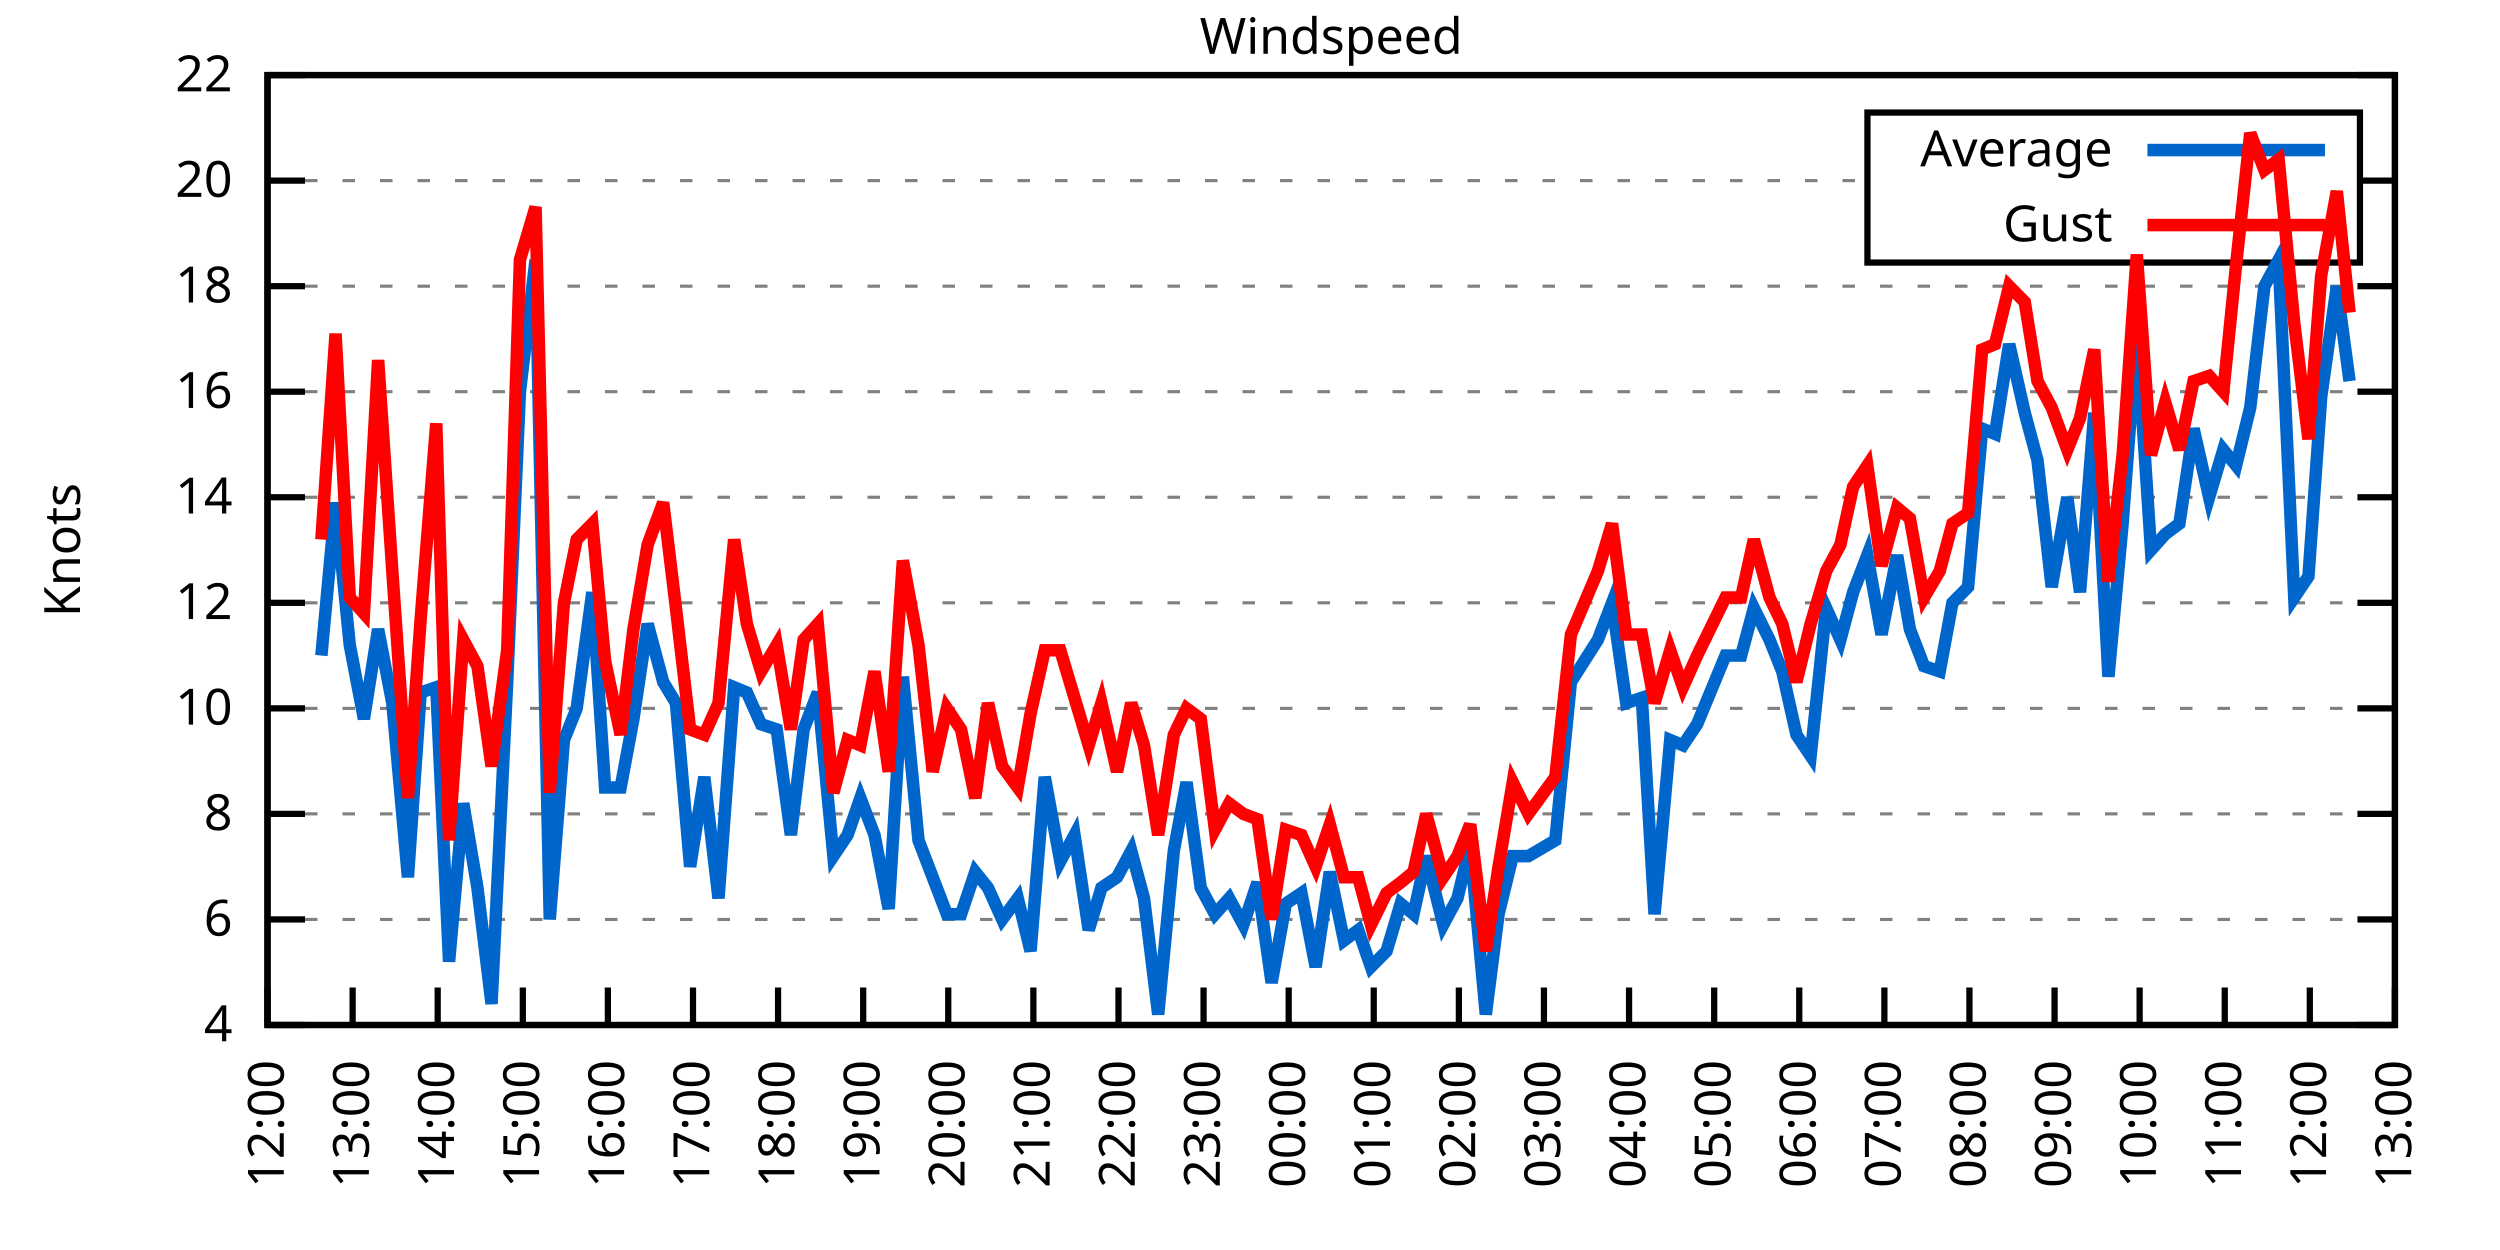
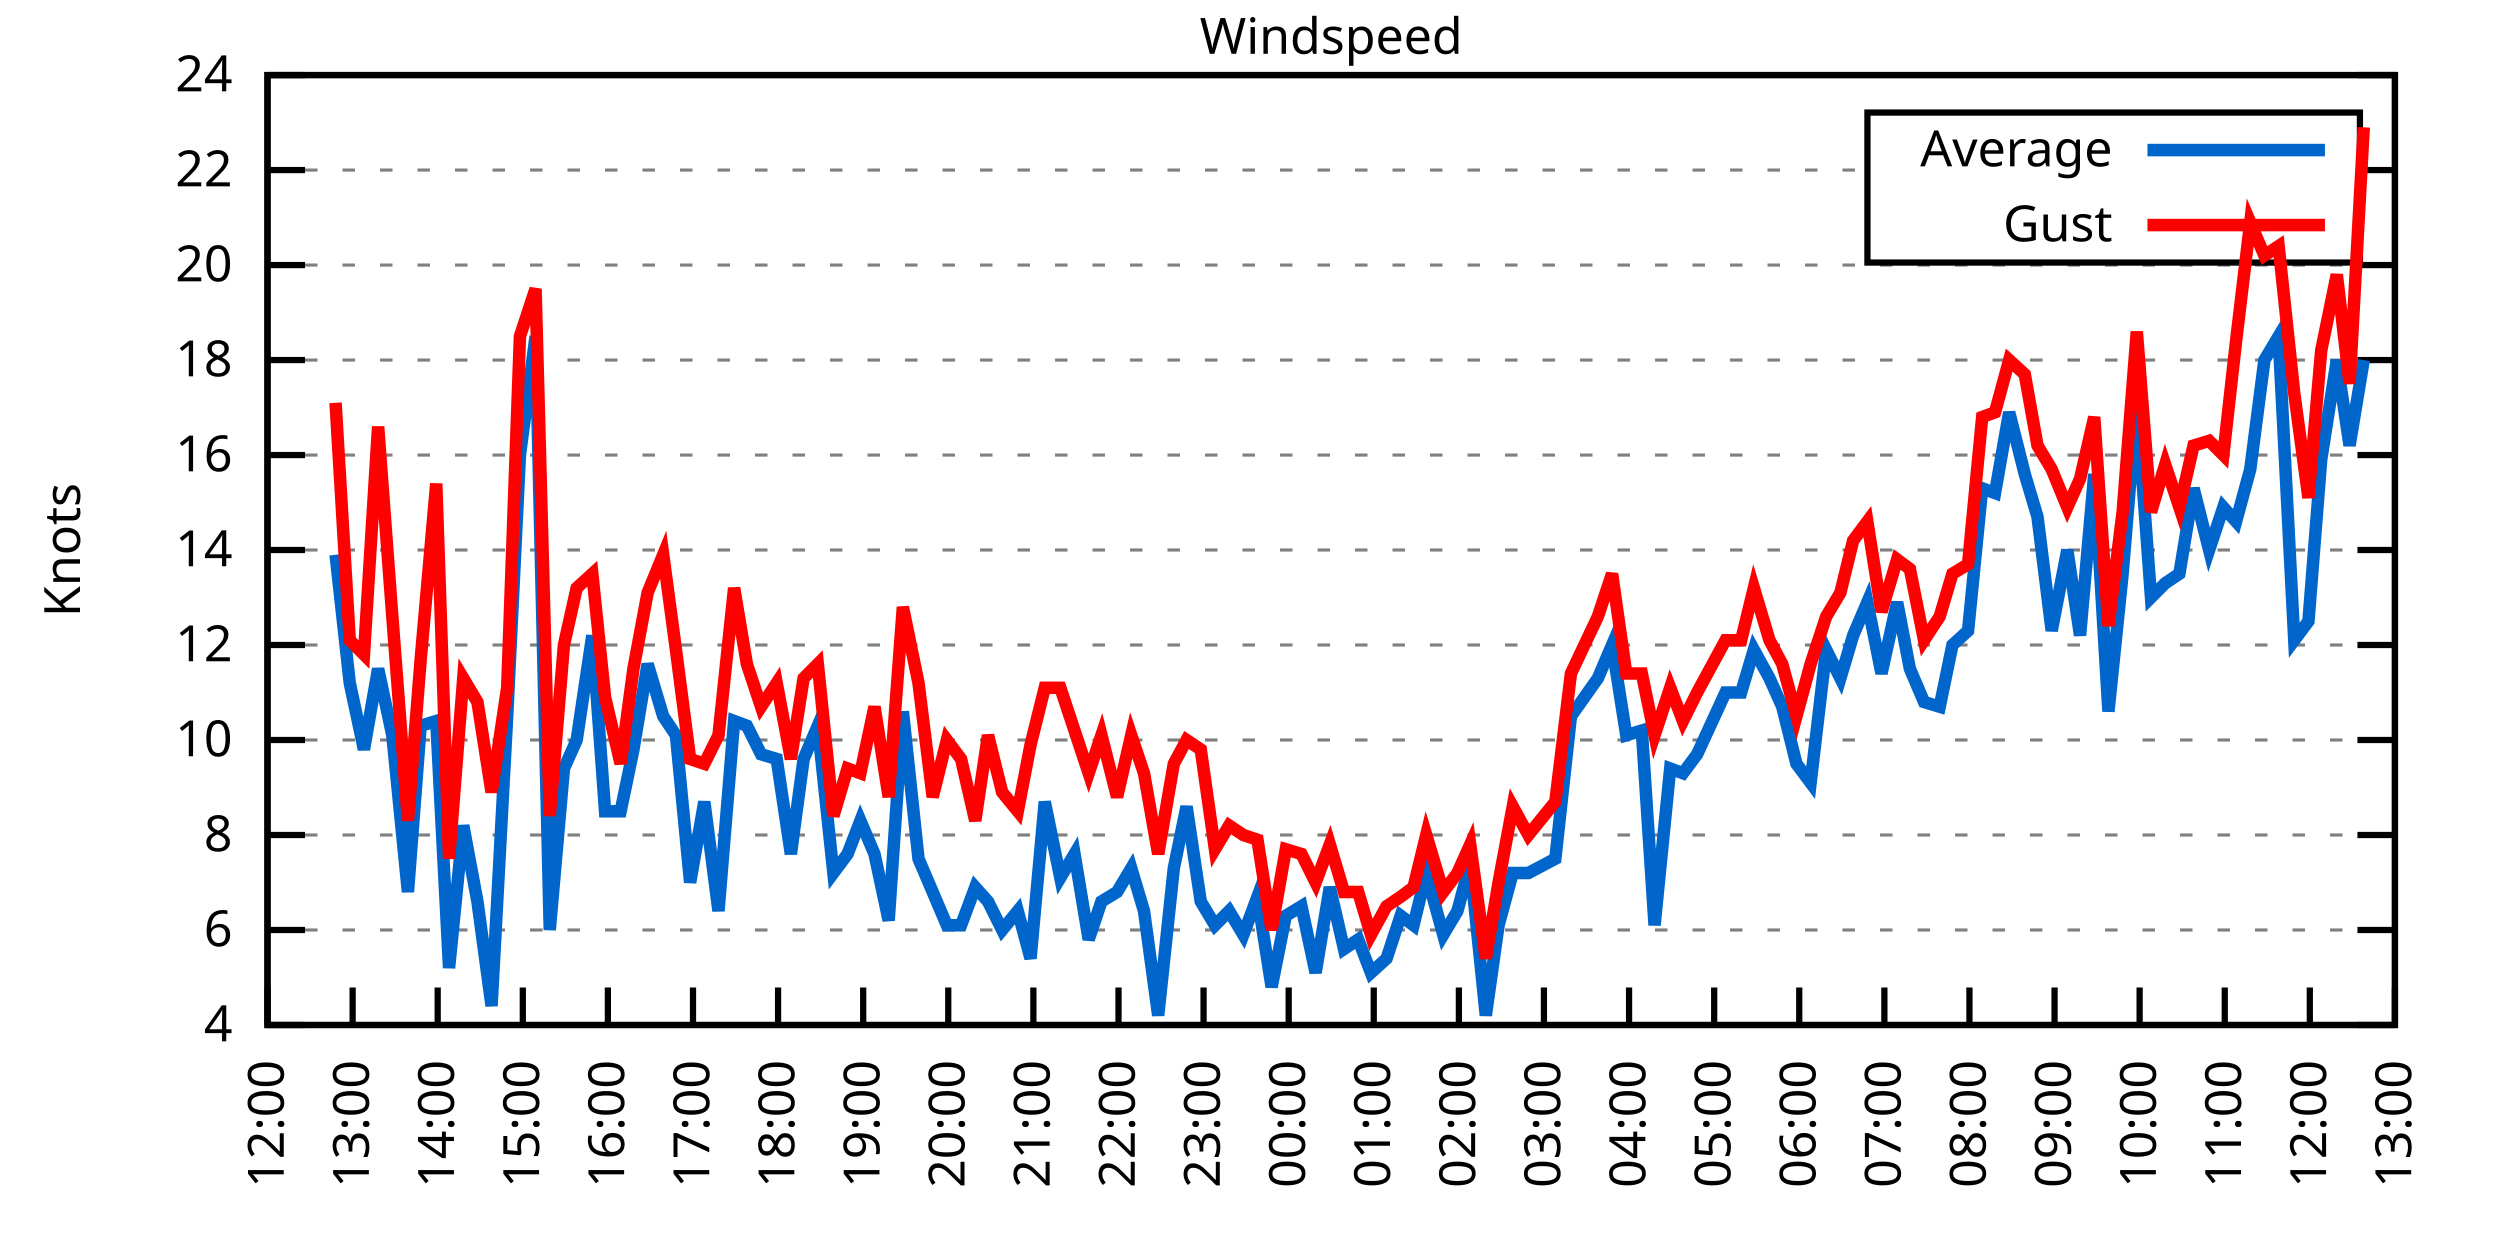
<svg xmlns="http://www.w3.org/2000/svg" xmlns:xlink="http://www.w3.org/1999/xlink" width="400" height="200" viewBox="0 0 400 200">
  <g id="gnuplot_canvas">
    <rect x="0" y="0" width="400" height="200" fill="none" />
    <defs>
      <circle id="gpDot" r="0.5" stroke-width="0.5" stroke="currentColor" />
      <path id="gpPt0" stroke-width="0.333" stroke="currentColor" d="M-1,0 h2 M0,-1 v2" />
      <path id="gpPt1" stroke-width="0.333" stroke="currentColor" d="M-1,-1 L1,1 M1,-1 L-1,1" />
      <path id="gpPt2" stroke-width="0.333" stroke="currentColor" d="M-1,0 L1,0 M0,-1 L0,1 M-1,-1 L1,1 M-1,1 L1,-1" />
      <rect id="gpPt3" stroke-width="0.333" stroke="currentColor" x="-1" y="-1" width="2" height="2" />
      <rect id="gpPt4" stroke-width="0.333" stroke="currentColor" fill="currentColor" x="-1" y="-1" width="2" height="2" />
      <circle id="gpPt5" stroke-width="0.333" stroke="currentColor" cx="0" cy="0" r="1" />
      <use xlink:href="#gpPt5" id="gpPt6" fill="currentColor" stroke="none" />
      <path id="gpPt7" stroke-width="0.333" stroke="currentColor" d="M0,-1.33 L-1.33,0.67 L1.33,0.67 z" />
      <use xlink:href="#gpPt7" id="gpPt8" fill="currentColor" stroke="none" />
      <use xlink:href="#gpPt7" id="gpPt9" stroke="currentColor" transform="rotate(180)" />
      <use xlink:href="#gpPt9" id="gpPt10" fill="currentColor" stroke="none" />
      <use xlink:href="#gpPt3" id="gpPt11" stroke="currentColor" transform="rotate(45)" />
      <use xlink:href="#gpPt11" id="gpPt12" fill="currentColor" stroke="none" />
      <path id="gpPt13" stroke-width="0.333" stroke="currentColor" d="M0,1.330 L1.265,0.411 L0.782,-1.067 L-0.782,-1.076 L-1.265,0.411 z" />
      <use xlink:href="#gpPt13" id="gpPt14" fill="currentColor" stroke="none" />
      <filter id="textbox" filterUnits="objectBoundingBox" x="0" y="0" height="1" width="1">
        <feFlood flood-color="white" flood-opacity="1" result="bgnd" />
        <feComposite in="SourceGraphic" in2="bgnd" operator="atop" />
      </filter>
      <filter id="greybox" filterUnits="objectBoundingBox" x="0" y="0" height="1" width="1">
        <feFlood flood-color="lightgrey" flood-opacity="1" result="grey" />
        <feComposite in="SourceGraphic" in2="grey" operator="atop" />
      </filter>
    </defs>
    <g fill="none" color="white" stroke="currentColor" stroke-width="1.00" stroke-linecap="butt" stroke-linejoin="miter">
</g>
    <g fill="none" color="black" stroke="currentColor" stroke-width="1.00" stroke-linecap="butt" stroke-linejoin="miter">
      <g stroke="none" shape-rendering="crispEdges">
        <polygon fill="rgb(255, 255, 255)" points="42.80,164.00 383.18,164.00 383.18,12.02 42.80,12.02 " />
      </g>
    </g>
    <g fill="none" color="black" stroke="currentColor" stroke-width="1.00" stroke-linecap="butt" stroke-linejoin="miter">
</g>
    <g fill="none" color="black" stroke="black" stroke-width="0.50" stroke-linecap="butt" stroke-linejoin="miter">
</g>
    <g fill="none" color="gray" stroke="currentColor" stroke-width="0.50" stroke-linecap="butt" stroke-linejoin="miter">
      <path stroke="gray" stroke-dasharray="2,4" class="gridline" d="M42.80,164.00 L383.19,164.00  " />
    </g>
    <g fill="none" color="gray" stroke="gray" stroke-width="1.00" stroke-linecap="butt" stroke-linejoin="miter">
</g>
    <g fill="none" color="black" stroke="currentColor" stroke-width="1.00" stroke-linecap="butt" stroke-linejoin="miter">
      <path stroke="black" d="M42.80,164.00 L48.80,164.00 M383.19,164.00 L377.19,164.00  " />
      <g transform="translate(37.20,166.60)" stroke="none" fill="black" font-family="Sans" font-size="8.00" text-anchor="end">
        <text>
          <tspan font-family="Sans"> 4</tspan>
        </text>
      </g>
    </g>
    <g fill="none" color="black" stroke="currentColor" stroke-width="1.00" stroke-linecap="butt" stroke-linejoin="miter">
</g>
    <g fill="none" color="black" stroke="black" stroke-width="0.50" stroke-linecap="butt" stroke-linejoin="miter">
</g>
    <g fill="none" color="gray" stroke="currentColor" stroke-width="0.50" stroke-linecap="butt" stroke-linejoin="miter">
-       <path stroke="gray" stroke-dasharray="2,4" class="gridline" d="M42.80,147.11 L383.19,147.11  " />
-     </g>
-     <g fill="none" color="gray" stroke="gray" stroke-width="1.00" stroke-linecap="butt" stroke-linejoin="miter">
- </g>
-     <g fill="none" color="black" stroke="currentColor" stroke-width="1.00" stroke-linecap="butt" stroke-linejoin="miter">
-       <path stroke="black" d="M42.80,147.11 L48.80,147.11 M383.19,147.11 L377.19,147.11  " />
-       <g transform="translate(37.20,149.71)" stroke="none" fill="black" font-family="Sans" font-size="8.00" text-anchor="end">
+       <path stroke="gray" stroke-dasharray="2,4" class="gridline" d="M42.80,148.80 L383.19,148.80  " />
+     </g>
+     <g fill="none" color="gray" stroke="gray" stroke-width="1.00" stroke-linecap="butt" stroke-linejoin="miter">
+ </g>
+     <g fill="none" color="black" stroke="currentColor" stroke-width="1.00" stroke-linecap="butt" stroke-linejoin="miter">
+       <path stroke="black" d="M42.80,148.80 L48.80,148.80 M383.19,148.80 L377.19,148.80  " />
+       <g transform="translate(37.20,151.40)" stroke="none" fill="black" font-family="Sans" font-size="8.00" text-anchor="end">
        <text>
          <tspan font-family="Sans"> 6</tspan>
        </text>
      </g>
    </g>
    <g fill="none" color="black" stroke="currentColor" stroke-width="1.00" stroke-linecap="butt" stroke-linejoin="miter">
</g>
    <g fill="none" color="black" stroke="black" stroke-width="0.50" stroke-linecap="butt" stroke-linejoin="miter">
</g>
    <g fill="none" color="gray" stroke="currentColor" stroke-width="0.50" stroke-linecap="butt" stroke-linejoin="miter">
-       <path stroke="gray" stroke-dasharray="2,4" class="gridline" d="M42.80,130.22 L383.19,130.22  " />
-     </g>
-     <g fill="none" color="gray" stroke="gray" stroke-width="1.00" stroke-linecap="butt" stroke-linejoin="miter">
- </g>
-     <g fill="none" color="black" stroke="currentColor" stroke-width="1.00" stroke-linecap="butt" stroke-linejoin="miter">
-       <path stroke="black" d="M42.80,130.22 L48.80,130.22 M383.19,130.22 L377.19,130.22  " />
-       <g transform="translate(37.20,132.82)" stroke="none" fill="black" font-family="Sans" font-size="8.00" text-anchor="end">
+       <path stroke="gray" stroke-dasharray="2,4" class="gridline" d="M42.80,133.60 L383.19,133.60  " />
+     </g>
+     <g fill="none" color="gray" stroke="gray" stroke-width="1.00" stroke-linecap="butt" stroke-linejoin="miter">
+ </g>
+     <g fill="none" color="black" stroke="currentColor" stroke-width="1.00" stroke-linecap="butt" stroke-linejoin="miter">
+       <path stroke="black" d="M42.80,133.60 L48.80,133.60 M383.19,133.60 L377.19,133.60  " />
+       <g transform="translate(37.20,136.20)" stroke="none" fill="black" font-family="Sans" font-size="8.00" text-anchor="end">
        <text>
          <tspan font-family="Sans"> 8</tspan>
        </text>
      </g>
    </g>
    <g fill="none" color="black" stroke="currentColor" stroke-width="1.00" stroke-linecap="butt" stroke-linejoin="miter">
</g>
    <g fill="none" color="black" stroke="black" stroke-width="0.50" stroke-linecap="butt" stroke-linejoin="miter">
</g>
    <g fill="none" color="gray" stroke="currentColor" stroke-width="0.50" stroke-linecap="butt" stroke-linejoin="miter">
-       <path stroke="gray" stroke-dasharray="2,4" class="gridline" d="M42.80,113.34 L383.19,113.34  " />
-     </g>
-     <g fill="none" color="gray" stroke="gray" stroke-width="1.00" stroke-linecap="butt" stroke-linejoin="miter">
- </g>
-     <g fill="none" color="black" stroke="currentColor" stroke-width="1.00" stroke-linecap="butt" stroke-linejoin="miter">
-       <path stroke="black" d="M42.80,113.34 L48.80,113.34 M383.19,113.34 L377.19,113.34  " />
-       <g transform="translate(37.20,115.94)" stroke="none" fill="black" font-family="Sans" font-size="8.00" text-anchor="end">
+       <path stroke="gray" stroke-dasharray="2,4" class="gridline" d="M42.80,118.40 L383.19,118.40  " />
+     </g>
+     <g fill="none" color="gray" stroke="gray" stroke-width="1.00" stroke-linecap="butt" stroke-linejoin="miter">
+ </g>
+     <g fill="none" color="black" stroke="currentColor" stroke-width="1.00" stroke-linecap="butt" stroke-linejoin="miter">
+       <path stroke="black" d="M42.80,118.40 L48.80,118.40 M383.19,118.40 L377.19,118.40  " />
+       <g transform="translate(37.20,121.00)" stroke="none" fill="black" font-family="Sans" font-size="8.00" text-anchor="end">
        <text>
          <tspan font-family="Sans"> 10</tspan>
        </text>
      </g>
    </g>
    <g fill="none" color="black" stroke="currentColor" stroke-width="1.00" stroke-linecap="butt" stroke-linejoin="miter">
</g>
    <g fill="none" color="black" stroke="black" stroke-width="0.50" stroke-linecap="butt" stroke-linejoin="miter">
</g>
    <g fill="none" color="gray" stroke="currentColor" stroke-width="0.50" stroke-linecap="butt" stroke-linejoin="miter">
-       <path stroke="gray" stroke-dasharray="2,4" class="gridline" d="M42.80,96.45 L383.19,96.45  " />
-     </g>
-     <g fill="none" color="gray" stroke="gray" stroke-width="1.00" stroke-linecap="butt" stroke-linejoin="miter">
- </g>
-     <g fill="none" color="black" stroke="currentColor" stroke-width="1.00" stroke-linecap="butt" stroke-linejoin="miter">
-       <path stroke="black" d="M42.80,96.45 L48.80,96.45 M383.19,96.45 L377.19,96.45  " />
-       <g transform="translate(37.20,99.05)" stroke="none" fill="black" font-family="Sans" font-size="8.00" text-anchor="end">
+       <path stroke="gray" stroke-dasharray="2,4" class="gridline" d="M42.80,103.20 L383.19,103.20  " />
+     </g>
+     <g fill="none" color="gray" stroke="gray" stroke-width="1.00" stroke-linecap="butt" stroke-linejoin="miter">
+ </g>
+     <g fill="none" color="black" stroke="currentColor" stroke-width="1.00" stroke-linecap="butt" stroke-linejoin="miter">
+       <path stroke="black" d="M42.80,103.20 L48.80,103.20 M383.19,103.20 L377.19,103.20  " />
+       <g transform="translate(37.20,105.80)" stroke="none" fill="black" font-family="Sans" font-size="8.00" text-anchor="end">
        <text>
          <tspan font-family="Sans"> 12</tspan>
        </text>
      </g>
    </g>
    <g fill="none" color="black" stroke="currentColor" stroke-width="1.00" stroke-linecap="butt" stroke-linejoin="miter">
</g>
    <g fill="none" color="black" stroke="black" stroke-width="0.50" stroke-linecap="butt" stroke-linejoin="miter">
</g>
    <g fill="none" color="gray" stroke="currentColor" stroke-width="0.50" stroke-linecap="butt" stroke-linejoin="miter">
-       <path stroke="gray" stroke-dasharray="2,4" class="gridline" d="M42.80,79.56 L383.19,79.56  " />
-     </g>
-     <g fill="none" color="gray" stroke="gray" stroke-width="1.00" stroke-linecap="butt" stroke-linejoin="miter">
- </g>
-     <g fill="none" color="black" stroke="currentColor" stroke-width="1.00" stroke-linecap="butt" stroke-linejoin="miter">
-       <path stroke="black" d="M42.80,79.56 L48.80,79.56 M383.19,79.56 L377.19,79.56  " />
-       <g transform="translate(37.20,82.16)" stroke="none" fill="black" font-family="Sans" font-size="8.00" text-anchor="end">
+       <path stroke="gray" stroke-dasharray="2,4" class="gridline" d="M42.80,88.00 L383.19,88.00  " />
+     </g>
+     <g fill="none" color="gray" stroke="gray" stroke-width="1.00" stroke-linecap="butt" stroke-linejoin="miter">
+ </g>
+     <g fill="none" color="black" stroke="currentColor" stroke-width="1.00" stroke-linecap="butt" stroke-linejoin="miter">
+       <path stroke="black" d="M42.80,88.00 L48.80,88.00 M383.19,88.00 L377.19,88.00  " />
+       <g transform="translate(37.20,90.60)" stroke="none" fill="black" font-family="Sans" font-size="8.00" text-anchor="end">
        <text>
          <tspan font-family="Sans"> 14</tspan>
        </text>
      </g>
    </g>
    <g fill="none" color="black" stroke="currentColor" stroke-width="1.00" stroke-linecap="butt" stroke-linejoin="miter">
</g>
    <g fill="none" color="black" stroke="black" stroke-width="0.50" stroke-linecap="butt" stroke-linejoin="miter">
</g>
    <g fill="none" color="gray" stroke="currentColor" stroke-width="0.50" stroke-linecap="butt" stroke-linejoin="miter">
-       <path stroke="gray" stroke-dasharray="2,4" class="gridline" d="M42.80,62.67 L383.19,62.67  " />
-     </g>
-     <g fill="none" color="gray" stroke="gray" stroke-width="1.00" stroke-linecap="butt" stroke-linejoin="miter">
- </g>
-     <g fill="none" color="black" stroke="currentColor" stroke-width="1.00" stroke-linecap="butt" stroke-linejoin="miter">
-       <path stroke="black" d="M42.80,62.67 L48.80,62.67 M383.19,62.67 L377.19,62.67  " />
-       <g transform="translate(37.20,65.27)" stroke="none" fill="black" font-family="Sans" font-size="8.00" text-anchor="end">
+       <path stroke="gray" stroke-dasharray="2,4" class="gridline" d="M42.80,72.81 L383.19,72.81  " />
+     </g>
+     <g fill="none" color="gray" stroke="gray" stroke-width="1.00" stroke-linecap="butt" stroke-linejoin="miter">
+ </g>
+     <g fill="none" color="black" stroke="currentColor" stroke-width="1.00" stroke-linecap="butt" stroke-linejoin="miter">
+       <path stroke="black" d="M42.80,72.81 L48.80,72.81 M383.19,72.81 L377.19,72.81  " />
+       <g transform="translate(37.20,75.41)" stroke="none" fill="black" font-family="Sans" font-size="8.00" text-anchor="end">
        <text>
          <tspan font-family="Sans"> 16</tspan>
        </text>
      </g>
    </g>
    <g fill="none" color="black" stroke="currentColor" stroke-width="1.00" stroke-linecap="butt" stroke-linejoin="miter">
</g>
    <g fill="none" color="black" stroke="black" stroke-width="0.50" stroke-linecap="butt" stroke-linejoin="miter">
</g>
    <g fill="none" color="gray" stroke="currentColor" stroke-width="0.50" stroke-linecap="butt" stroke-linejoin="miter">
-       <path stroke="gray" stroke-dasharray="2,4" class="gridline" d="M42.80,45.79 L383.19,45.79  " />
-     </g>
-     <g fill="none" color="gray" stroke="gray" stroke-width="1.00" stroke-linecap="butt" stroke-linejoin="miter">
- </g>
-     <g fill="none" color="black" stroke="currentColor" stroke-width="1.00" stroke-linecap="butt" stroke-linejoin="miter">
-       <path stroke="black" d="M42.80,45.79 L48.80,45.79 M383.19,45.79 L377.19,45.79  " />
-       <g transform="translate(37.20,48.39)" stroke="none" fill="black" font-family="Sans" font-size="8.00" text-anchor="end">
+       <path stroke="gray" stroke-dasharray="2,4" class="gridline" d="M42.80,57.61 L383.19,57.61  " />
+     </g>
+     <g fill="none" color="gray" stroke="gray" stroke-width="1.00" stroke-linecap="butt" stroke-linejoin="miter">
+ </g>
+     <g fill="none" color="black" stroke="currentColor" stroke-width="1.00" stroke-linecap="butt" stroke-linejoin="miter">
+       <path stroke="black" d="M42.80,57.61 L48.80,57.61 M383.19,57.61 L377.19,57.61  " />
+       <g transform="translate(37.20,60.21)" stroke="none" fill="black" font-family="Sans" font-size="8.00" text-anchor="end">
        <text>
          <tspan font-family="Sans"> 18</tspan>
        </text>
      </g>
    </g>
    <g fill="none" color="black" stroke="currentColor" stroke-width="1.00" stroke-linecap="butt" stroke-linejoin="miter">
</g>
    <g fill="none" color="black" stroke="black" stroke-width="0.50" stroke-linecap="butt" stroke-linejoin="miter">
</g>
    <g fill="none" color="gray" stroke="currentColor" stroke-width="0.50" stroke-linecap="butt" stroke-linejoin="miter">
-       <path stroke="gray" stroke-dasharray="2,4" class="gridline" d="M42.80,28.90 L298.79,28.90 M377.59,28.90 L383.19,28.90  " />
-     </g>
-     <g fill="none" color="gray" stroke="gray" stroke-width="1.00" stroke-linecap="butt" stroke-linejoin="miter">
- </g>
-     <g fill="none" color="black" stroke="currentColor" stroke-width="1.00" stroke-linecap="butt" stroke-linejoin="miter">
-       <path stroke="black" d="M42.80,28.90 L48.80,28.90 M383.19,28.90 L377.19,28.90  " />
-       <g transform="translate(37.20,31.50)" stroke="none" fill="black" font-family="Sans" font-size="8.00" text-anchor="end">
+       <path stroke="gray" stroke-dasharray="2,4" class="gridline" d="M42.80,42.41 L383.19,42.41  " />
+     </g>
+     <g fill="none" color="gray" stroke="gray" stroke-width="1.00" stroke-linecap="butt" stroke-linejoin="miter">
+ </g>
+     <g fill="none" color="black" stroke="currentColor" stroke-width="1.00" stroke-linecap="butt" stroke-linejoin="miter">
+       <path stroke="black" d="M42.80,42.41 L48.80,42.41 M383.19,42.41 L377.19,42.41  " />
+       <g transform="translate(37.20,45.01)" stroke="none" fill="black" font-family="Sans" font-size="8.00" text-anchor="end">
        <text>
          <tspan font-family="Sans"> 20</tspan>
+         </text>
+       </g>
+     </g>
+     <g fill="none" color="black" stroke="currentColor" stroke-width="1.00" stroke-linecap="butt" stroke-linejoin="miter">
+ </g>
+     <g fill="none" color="black" stroke="black" stroke-width="0.50" stroke-linecap="butt" stroke-linejoin="miter">
+ </g>
+     <g fill="none" color="gray" stroke="currentColor" stroke-width="0.50" stroke-linecap="butt" stroke-linejoin="miter">
+       <path stroke="gray" stroke-dasharray="2,4" class="gridline" d="M42.80,27.21 L298.79,27.21 M377.59,27.21 L383.19,27.21  " />
+     </g>
+     <g fill="none" color="gray" stroke="gray" stroke-width="1.00" stroke-linecap="butt" stroke-linejoin="miter">
+ </g>
+     <g fill="none" color="black" stroke="currentColor" stroke-width="1.00" stroke-linecap="butt" stroke-linejoin="miter">
+       <path stroke="black" d="M42.80,27.21 L48.80,27.21 M383.19,27.21 L377.19,27.21  " />
+       <g transform="translate(37.20,29.81)" stroke="none" fill="black" font-family="Sans" font-size="8.00" text-anchor="end">
+         <text>
+           <tspan font-family="Sans"> 22</tspan>
        </text>
      </g>
    </g>
    <g fill="none" color="black" stroke="currentColor" stroke-width="1.00" stroke-linecap="butt" stroke-linejoin="miter">
</g>
    <g fill="none" color="black" stroke="black" stroke-width="0.50" stroke-linecap="butt" stroke-linejoin="miter">
</g>
    <g fill="none" color="gray" stroke="currentColor" stroke-width="0.50" stroke-linecap="butt" stroke-linejoin="miter">
      <path stroke="gray" stroke-dasharray="2,4" class="gridline" d="M42.80,12.01 L383.19,12.01  " />
    </g>
    <g fill="none" color="gray" stroke="gray" stroke-width="1.00" stroke-linecap="butt" stroke-linejoin="miter">
</g>
    <g fill="none" color="black" stroke="currentColor" stroke-width="1.00" stroke-linecap="butt" stroke-linejoin="miter">
      <path stroke="black" d="M42.80,12.01 L48.80,12.01 M383.19,12.01 L377.19,12.01  " />
      <g transform="translate(37.20,14.61)" stroke="none" fill="black" font-family="Sans" font-size="8.00" text-anchor="end">
        <text>
-           <tspan font-family="Sans"> 22</tspan>
+           <tspan font-family="Sans"> 24</tspan>
        </text>
      </g>
    </g>
    <g fill="none" color="black" stroke="currentColor" stroke-width="1.00" stroke-linecap="butt" stroke-linejoin="miter">
      <path stroke="black" d="M42.80,164.00 L42.80,158.00  " />
      <g transform="translate(45.40,169.60) rotate(270.00)" stroke="none" fill="black" font-family="Sans" font-size="8.00" text-anchor="end">
        <text>
          <tspan font-family="Sans">12:00</tspan>
        </text>
      </g>
    </g>
    <g fill="none" color="black" stroke="currentColor" stroke-width="1.00" stroke-linecap="butt" stroke-linejoin="miter">
      <path stroke="black" d="M56.42,164.00 L56.42,158.00  " />
      <g transform="translate(59.02,169.60) rotate(270.00)" stroke="none" fill="black" font-family="Sans" font-size="8.00" text-anchor="end">
        <text>
          <tspan font-family="Sans">13:00</tspan>
        </text>
      </g>
    </g>
    <g fill="none" color="black" stroke="currentColor" stroke-width="1.00" stroke-linecap="butt" stroke-linejoin="miter">
      <path stroke="black" d="M70.03,164.00 L70.03,158.00  " />
      <g transform="translate(72.63,169.60) rotate(270.00)" stroke="none" fill="black" font-family="Sans" font-size="8.00" text-anchor="end">
        <text>
          <tspan font-family="Sans">14:00</tspan>
        </text>
      </g>
    </g>
    <g fill="none" color="black" stroke="currentColor" stroke-width="1.00" stroke-linecap="butt" stroke-linejoin="miter">
      <path stroke="black" d="M83.65,164.00 L83.65,158.00  " />
      <g transform="translate(86.25,169.60) rotate(270.00)" stroke="none" fill="black" font-family="Sans" font-size="8.00" text-anchor="end">
        <text>
          <tspan font-family="Sans">15:00</tspan>
        </text>
      </g>
    </g>
    <g fill="none" color="black" stroke="currentColor" stroke-width="1.00" stroke-linecap="butt" stroke-linejoin="miter">
      <path stroke="black" d="M97.26,164.00 L97.26,158.00  " />
      <g transform="translate(99.86,169.60) rotate(270.00)" stroke="none" fill="black" font-family="Sans" font-size="8.00" text-anchor="end">
        <text>
          <tspan font-family="Sans">16:00</tspan>
        </text>
      </g>
    </g>
    <g fill="none" color="black" stroke="currentColor" stroke-width="1.00" stroke-linecap="butt" stroke-linejoin="miter">
      <path stroke="black" d="M110.88,164.00 L110.88,158.00  " />
      <g transform="translate(113.48,169.60) rotate(270.00)" stroke="none" fill="black" font-family="Sans" font-size="8.00" text-anchor="end">
        <text>
          <tspan font-family="Sans">17:00</tspan>
        </text>
      </g>
    </g>
    <g fill="none" color="black" stroke="currentColor" stroke-width="1.00" stroke-linecap="butt" stroke-linejoin="miter">
      <path stroke="black" d="M124.49,164.00 L124.49,158.00  " />
      <g transform="translate(127.09,169.60) rotate(270.00)" stroke="none" fill="black" font-family="Sans" font-size="8.00" text-anchor="end">
        <text>
          <tspan font-family="Sans">18:00</tspan>
        </text>
      </g>
    </g>
    <g fill="none" color="black" stroke="currentColor" stroke-width="1.00" stroke-linecap="butt" stroke-linejoin="miter">
      <path stroke="black" d="M138.11,164.00 L138.11,158.00  " />
      <g transform="translate(140.71,169.60) rotate(270.00)" stroke="none" fill="black" font-family="Sans" font-size="8.00" text-anchor="end">
        <text>
          <tspan font-family="Sans">19:00</tspan>
        </text>
      </g>
    </g>
    <g fill="none" color="black" stroke="currentColor" stroke-width="1.00" stroke-linecap="butt" stroke-linejoin="miter">
      <path stroke="black" d="M151.72,164.00 L151.72,158.00  " />
      <g transform="translate(154.32,169.60) rotate(270.00)" stroke="none" fill="black" font-family="Sans" font-size="8.00" text-anchor="end">
        <text>
          <tspan font-family="Sans">20:00</tspan>
        </text>
      </g>
    </g>
    <g fill="none" color="black" stroke="currentColor" stroke-width="1.00" stroke-linecap="butt" stroke-linejoin="miter">
      <path stroke="black" d="M165.34,164.00 L165.34,158.00  " />
      <g transform="translate(167.94,169.60) rotate(270.00)" stroke="none" fill="black" font-family="Sans" font-size="8.00" text-anchor="end">
        <text>
          <tspan font-family="Sans">21:00</tspan>
        </text>
      </g>
    </g>
    <g fill="none" color="black" stroke="currentColor" stroke-width="1.00" stroke-linecap="butt" stroke-linejoin="miter">
      <path stroke="black" d="M178.96,164.00 L178.96,158.00  " />
      <g transform="translate(181.56,169.60) rotate(270.00)" stroke="none" fill="black" font-family="Sans" font-size="8.00" text-anchor="end">
        <text>
          <tspan font-family="Sans">22:00</tspan>
        </text>
      </g>
    </g>
    <g fill="none" color="black" stroke="currentColor" stroke-width="1.00" stroke-linecap="butt" stroke-linejoin="miter">
      <path stroke="black" d="M192.57,164.00 L192.57,158.00  " />
      <g transform="translate(195.17,169.60) rotate(270.00)" stroke="none" fill="black" font-family="Sans" font-size="8.00" text-anchor="end">
        <text>
          <tspan font-family="Sans">23:00</tspan>
        </text>
      </g>
    </g>
    <g fill="none" color="black" stroke="currentColor" stroke-width="1.00" stroke-linecap="butt" stroke-linejoin="miter">
      <path stroke="black" d="M206.19,164.00 L206.19,158.00  " />
      <g transform="translate(208.79,169.60) rotate(270.00)" stroke="none" fill="black" font-family="Sans" font-size="8.00" text-anchor="end">
        <text>
          <tspan font-family="Sans">00:00</tspan>
        </text>
      </g>
    </g>
    <g fill="none" color="black" stroke="currentColor" stroke-width="1.00" stroke-linecap="butt" stroke-linejoin="miter">
      <path stroke="black" d="M219.80,164.00 L219.80,158.00  " />
      <g transform="translate(222.40,169.60) rotate(270.00)" stroke="none" fill="black" font-family="Sans" font-size="8.00" text-anchor="end">
        <text>
          <tspan font-family="Sans">01:00</tspan>
        </text>
      </g>
    </g>
    <g fill="none" color="black" stroke="currentColor" stroke-width="1.00" stroke-linecap="butt" stroke-linejoin="miter">
      <path stroke="black" d="M233.42,164.00 L233.42,158.00  " />
      <g transform="translate(236.02,169.60) rotate(270.00)" stroke="none" fill="black" font-family="Sans" font-size="8.00" text-anchor="end">
        <text>
          <tspan font-family="Sans">02:00</tspan>
        </text>
      </g>
    </g>
    <g fill="none" color="black" stroke="currentColor" stroke-width="1.00" stroke-linecap="butt" stroke-linejoin="miter">
      <path stroke="black" d="M247.03,164.00 L247.03,158.00  " />
      <g transform="translate(249.63,169.60) rotate(270.00)" stroke="none" fill="black" font-family="Sans" font-size="8.00" text-anchor="end">
        <text>
          <tspan font-family="Sans">03:00</tspan>
        </text>
      </g>
    </g>
    <g fill="none" color="black" stroke="currentColor" stroke-width="1.00" stroke-linecap="butt" stroke-linejoin="miter">
      <path stroke="black" d="M260.65,164.00 L260.65,158.00  " />
      <g transform="translate(263.25,169.60) rotate(270.00)" stroke="none" fill="black" font-family="Sans" font-size="8.00" text-anchor="end">
        <text>
          <tspan font-family="Sans">04:00</tspan>
        </text>
      </g>
    </g>
    <g fill="none" color="black" stroke="currentColor" stroke-width="1.00" stroke-linecap="butt" stroke-linejoin="miter">
      <path stroke="black" d="M274.27,164.00 L274.27,158.00  " />
      <g transform="translate(276.87,169.60) rotate(270.00)" stroke="none" fill="black" font-family="Sans" font-size="8.00" text-anchor="end">
        <text>
          <tspan font-family="Sans">05:00</tspan>
        </text>
      </g>
    </g>
    <g fill="none" color="black" stroke="currentColor" stroke-width="1.00" stroke-linecap="butt" stroke-linejoin="miter">
      <path stroke="black" d="M287.88,164.00 L287.88,158.00  " />
      <g transform="translate(290.48,169.60) rotate(270.00)" stroke="none" fill="black" font-family="Sans" font-size="8.00" text-anchor="end">
        <text>
          <tspan font-family="Sans">06:00</tspan>
        </text>
      </g>
    </g>
    <g fill="none" color="black" stroke="currentColor" stroke-width="1.00" stroke-linecap="butt" stroke-linejoin="miter">
      <path stroke="black" d="M301.50,164.00 L301.50,158.00  " />
      <g transform="translate(304.10,169.60) rotate(270.00)" stroke="none" fill="black" font-family="Sans" font-size="8.00" text-anchor="end">
        <text>
          <tspan font-family="Sans">07:00</tspan>
        </text>
      </g>
    </g>
    <g fill="none" color="black" stroke="currentColor" stroke-width="1.00" stroke-linecap="butt" stroke-linejoin="miter">
      <path stroke="black" d="M315.11,164.00 L315.11,158.00  " />
      <g transform="translate(317.71,169.60) rotate(270.00)" stroke="none" fill="black" font-family="Sans" font-size="8.00" text-anchor="end">
        <text>
          <tspan font-family="Sans">08:00</tspan>
        </text>
      </g>
    </g>
    <g fill="none" color="black" stroke="currentColor" stroke-width="1.00" stroke-linecap="butt" stroke-linejoin="miter">
      <path stroke="black" d="M328.73,164.00 L328.73,158.00  " />
      <g transform="translate(331.33,169.60) rotate(270.00)" stroke="none" fill="black" font-family="Sans" font-size="8.00" text-anchor="end">
        <text>
          <tspan font-family="Sans">09:00</tspan>
        </text>
      </g>
    </g>
    <g fill="none" color="black" stroke="currentColor" stroke-width="1.00" stroke-linecap="butt" stroke-linejoin="miter">
      <path stroke="black" d="M342.34,164.00 L342.34,158.00  " />
      <g transform="translate(344.94,169.60) rotate(270.00)" stroke="none" fill="black" font-family="Sans" font-size="8.00" text-anchor="end">
        <text>
          <tspan font-family="Sans">10:00</tspan>
        </text>
      </g>
    </g>
    <g fill="none" color="black" stroke="currentColor" stroke-width="1.00" stroke-linecap="butt" stroke-linejoin="miter">
      <path stroke="black" d="M355.96,164.00 L355.96,158.00  " />
      <g transform="translate(358.56,169.60) rotate(270.00)" stroke="none" fill="black" font-family="Sans" font-size="8.00" text-anchor="end">
        <text>
          <tspan font-family="Sans">11:00</tspan>
        </text>
      </g>
    </g>
    <g fill="none" color="black" stroke="currentColor" stroke-width="1.00" stroke-linecap="butt" stroke-linejoin="miter">
      <path stroke="black" d="M369.57,164.00 L369.57,158.00  " />
      <g transform="translate(372.17,169.60) rotate(270.00)" stroke="none" fill="black" font-family="Sans" font-size="8.00" text-anchor="end">
        <text>
          <tspan font-family="Sans">12:00</tspan>
        </text>
      </g>
    </g>
    <g fill="none" color="black" stroke="currentColor" stroke-width="1.00" stroke-linecap="butt" stroke-linejoin="miter">
      <path stroke="black" d="M383.19,164.00 L383.19,158.00  " />
      <g transform="translate(385.79,169.60) rotate(270.00)" stroke="none" fill="black" font-family="Sans" font-size="8.00" text-anchor="end">
        <text>
          <tspan font-family="Sans">13:00</tspan>
        </text>
      </g>
    </g>
    <g fill="none" color="black" stroke="currentColor" stroke-width="1.00" stroke-linecap="butt" stroke-linejoin="miter">
</g>
    <g fill="none" color="black" stroke="currentColor" stroke-width="1.00" stroke-linecap="butt" stroke-linejoin="miter">
      <path stroke="black" d="M42.80,12.01 L42.80,164.00 L383.19,164.00 L383.19,12.01 L42.80,12.01 Z  " />
    </g>
    <g fill="none" color="black" stroke="currentColor" stroke-width="1.00" stroke-linecap="butt" stroke-linejoin="miter">
</g>
    <g fill="none" color="black" stroke="currentColor" stroke-width="1.00" stroke-linecap="butt" stroke-linejoin="miter">
      <path stroke="black" d="M298.79,42.01 L298.79,18.01 L377.59,18.01 L377.59,42.01 L298.79,42.01 Z  " />
    </g>
    <g id="Windspeed_plot_1">
      <g fill="none" color="white" stroke="black" stroke-width="2.00" stroke-linecap="butt" stroke-linejoin="miter">
</g>
      <g fill="none" color="black" stroke="currentColor" stroke-width="2.00" stroke-linecap="butt" stroke-linejoin="miter">
        <g transform="translate(337.99,26.61)" stroke="none" fill="black" font-family="Sans" font-size="8.00" text-anchor="end">
          <text>
            <tspan font-family="Sans">Average</tspan>
          </text>
        </g>
      </g>
      <g fill="none" color="black" stroke="currentColor" stroke-width="2.00" stroke-linecap="butt" stroke-linejoin="miter">
-         <path stroke="rgb(  0, 102, 204)" d="M343.59,24.01 L371.99,24.01 M51.42,104.89 L53.69,80.41 L55.96,103.20 L58.23,115.03 L60.50,100.67 L62.77,112.49   L65.27,140.36 L67.31,110.80 L69.80,109.96 L71.85,153.87 L74.12,128.54 L76.39,142.05 L78.65,160.62 L81.15,109.11   L83.19,62.67 L85.69,41.56 L87.96,147.11 L90.23,118.40 L92.27,113.34 L94.77,94.76 L96.81,126.00 L99.30,126.00   L101.35,115.03 L103.62,99.83 L106.11,109.11 L108.15,112.49 L110.42,138.67 L112.69,124.31 L114.96,143.73 L117.46,109.96   L119.50,110.80 L121.77,115.87 L124.27,116.71 L126.54,133.60 L128.58,116.71 L130.85,110.80 L133.34,136.98 L135.61,133.60   L137.66,127.69 L139.92,133.60 L142.19,145.42 L144.46,108.27 L146.96,134.45 L149.23,140.36 L151.50,146.27 L153.77,146.27   L156.04,139.51 L158.08,142.05 L160.35,147.11 L162.84,143.73 L164.89,152.18 L167.16,124.31 L169.65,137.82 L171.92,133.60   L174.19,148.80 L176.23,142.05 L178.73,140.36 L181.00,136.14 L183.04,143.73 L185.31,162.31 L187.81,136.14 L189.85,125.16   L192.12,142.05 L194.39,146.27 L196.66,143.73 L198.93,147.96 L201.19,141.20 L203.46,157.24 L205.73,144.58 L208.23,142.89   L210.50,154.71 L212.77,139.51 L215.04,150.49 L217.31,148.80 L219.35,154.71 L221.85,152.18 L224.11,144.58 L226.16,146.27   L228.20,136.98 L230.92,147.96 L233.19,143.73 L235.23,135.29 L237.73,162.31 L239.77,146.27 L242.04,136.98 L244.54,136.98   L248.85,134.45 L251.35,109.11 L255.66,102.36 L257.93,96.45 L260.20,112.49 L262.69,111.65 L264.73,146.27 L267.23,118.40   L269.27,119.25 L271.54,115.87 L276.08,104.89 L278.58,104.89 L280.62,97.29 L283.12,102.36 L285.16,107.43 L287.43,117.56   L289.70,120.94 L292.19,97.29 L294.46,102.36 L296.50,94.76 L298.77,88.85 L301.04,101.52 L303.54,88.85 L305.58,100.67   L307.85,106.58 L310.35,107.43 L312.39,96.45 L314.89,93.92 L317.15,68.58 L319.20,69.43 L321.47,55.07 L323.96,66.05   L326.00,73.65 L328.27,93.92 L330.77,79.56 L332.81,94.76 L335.08,66.05 L337.35,108.27 L339.62,83.78 L341.89,53.39   L344.16,88.00 L346.43,85.47 L348.70,83.78 L350.97,68.58 L353.46,79.56 L355.73,71.96 L357.77,74.49 L360.04,65.21   L362.31,45.79 L364.58,41.56 L367.08,95.60 L369.35,92.23 L371.39,63.52 L373.89,45.79 L375.93,60.98  " />
+         <path stroke="rgb(  0, 102, 204)" d="M343.59,24.01 L371.99,24.01 M53.69,88.76 L55.96,109.28 L58.23,119.92 L60.50,107.00 L62.77,117.64 L65.27,142.72   L67.31,116.12 L69.80,115.36 L71.85,154.88 L74.12,132.08 L76.39,144.24 L78.65,160.96 L81.15,114.60 L83.19,72.81   L85.69,53.81 L87.96,148.80 L90.23,122.96 L92.27,118.40 L94.77,101.68 L96.81,129.80 L99.30,129.80 L101.35,119.92   L103.62,106.24 L106.11,114.60 L108.15,117.64 L110.42,141.20 L112.69,128.28 L114.96,145.76 L117.46,115.36 L119.50,116.12   L121.77,120.68 L124.27,121.44 L126.54,136.64 L128.58,121.44 L130.85,116.12 L133.34,139.68 L135.61,136.64 L137.66,131.32   L139.92,136.64 L142.19,147.28 L144.46,113.84 L146.96,137.40 L149.23,142.72 L151.50,148.04 L153.77,148.04 L156.04,141.96   L158.08,144.24 L160.35,148.80 L162.84,145.76 L164.89,153.36 L167.16,128.28 L169.65,140.44 L171.92,136.64 L174.19,150.32   L176.23,144.24 L178.73,142.72 L181.00,138.92 L183.04,145.76 L185.31,162.48 L187.81,138.92 L189.85,129.04 L192.12,144.24   L194.39,148.04 L196.66,145.76 L198.93,149.56 L201.19,143.48 L203.46,157.92 L205.73,146.52 L208.23,145.00 L210.50,155.64   L212.77,141.96 L215.04,151.84 L217.31,150.32 L219.35,155.64 L221.85,153.36 L224.11,146.52 L226.16,148.04 L228.20,139.68   L230.92,149.56 L233.19,145.76 L235.23,138.16 L237.73,162.48 L239.77,148.04 L242.04,139.68 L244.54,139.68 L248.85,137.40   L251.35,114.60 L255.66,108.52 L257.93,103.20 L260.20,117.64 L262.69,116.88 L264.73,148.04 L267.23,122.96 L269.27,123.72   L271.54,120.68 L276.08,110.80 L278.58,110.80 L280.62,103.96 L283.12,108.52 L285.16,113.08 L287.43,122.20 L289.70,125.24   L292.19,103.96 L294.46,108.52 L296.50,101.68 L298.77,96.36 L301.04,107.76 L303.54,96.36 L305.58,107.00 L307.85,112.32   L310.35,113.08 L312.39,103.20 L314.89,100.92 L317.15,78.13 L319.20,78.89 L321.47,65.97 L323.96,75.85 L326.00,82.69   L328.27,100.92 L330.77,88.00 L332.81,101.68 L335.08,75.85 L337.35,113.84 L339.62,91.80 L341.89,64.45 L344.16,95.60   L346.43,93.32 L348.70,91.80 L350.97,78.13 L353.46,88.00 L355.73,81.17 L357.77,83.45 L360.04,75.09 L362.31,57.61   L364.58,53.81 L367.08,102.44 L369.35,99.40 L371.39,73.57 L373.89,57.61 L375.93,71.29 L378.20,57.61  " />
      </g>
    </g>
    <g id="Windspeed_plot_2">
      <g fill="none" color="black" stroke="currentColor" stroke-width="2.00" stroke-linecap="butt" stroke-linejoin="miter">
        <g transform="translate(337.99,38.61)" stroke="none" fill="black" font-family="Sans" font-size="8.00" text-anchor="end">
          <text>
            <tspan font-family="Sans">Gust</tspan>
          </text>
        </g>
      </g>
      <g fill="none" color="black" stroke="currentColor" stroke-width="2.00" stroke-linecap="butt" stroke-linejoin="miter">
-         <path stroke="rgb(255,   0,   0)" d="M343.59,36.01 L371.99,36.01 M51.42,86.32 L53.69,53.39 L55.96,95.60 L58.23,98.14 L60.50,57.61 L62.77,91.38   L65.27,127.69 L67.31,98.98 L69.80,67.74 L71.85,134.45 L74.12,102.36 L76.39,106.58 L78.65,122.62 L81.15,104.05   L83.19,41.56 L85.69,33.12 L87.96,126.85 L90.23,96.45 L92.27,86.32 L94.77,83.78 L96.81,105.74 L99.30,117.56   L101.35,100.67 L103.62,87.16 L106.11,80.41 L108.15,97.29 L110.42,116.71 L112.69,117.56 L114.96,112.49 L117.46,86.32   L119.50,99.83 L121.77,107.43 L124.27,103.20 L126.54,116.71 L128.58,102.36 L130.85,99.83 L133.34,126.85 L135.61,118.40   L137.66,119.25 L139.92,107.43 L142.19,123.47 L144.46,89.69 L146.96,103.20 L149.23,123.47 L151.50,113.34 L153.77,116.71   L156.04,127.69 L158.08,112.49 L160.35,122.62 L162.84,126.00 L164.89,114.18 L167.16,104.05 L169.65,104.05 L171.92,111.65   L174.19,119.25 L176.23,112.49 L178.73,123.47 L181.00,112.49 L183.04,119.25 L185.31,133.60 L187.81,117.56 L189.85,113.34   L192.12,115.03 L194.39,132.76 L196.66,128.54 L198.93,130.22 L201.19,131.07 L203.46,147.11 L205.73,132.76 L208.23,133.60   L210.50,138.67 L212.77,131.91 L215.04,140.36 L217.31,140.36 L219.35,147.96 L221.85,142.89 L224.11,141.20 L226.16,139.51   L228.20,130.22 L230.92,140.36 L233.19,136.98 L235.23,131.91 L237.73,152.18 L239.77,138.67 L242.04,125.16 L244.54,130.22   L248.85,124.31 L251.35,101.52 L255.66,91.38 L257.93,83.78 L260.20,101.52 L262.69,101.52 L264.73,112.49 L267.23,104.05   L269.27,109.96 L271.54,104.89 L276.08,95.60 L278.58,95.60 L280.62,86.32 L283.12,95.60 L285.16,99.83 L287.43,109.11   L289.70,99.83 L292.19,91.38 L294.46,87.16 L296.50,77.87 L298.77,74.49 L301.04,90.54 L303.54,81.25 L305.58,82.94   L307.85,95.60 L310.35,91.38 L312.39,83.78 L314.89,82.09 L317.15,55.92 L319.20,55.07 L321.47,45.79 L323.96,48.32   L326.00,60.98 L328.27,65.21 L330.77,71.96 L332.81,66.90 L335.08,55.92 L337.35,93.07 L339.62,72.81 L341.89,40.72   L344.16,72.81 L346.43,64.36 L348.70,71.96 L350.97,60.98 L353.46,60.14 L355.73,62.67 L357.77,42.41 L360.04,21.30   L362.31,27.21 L364.58,25.52 L367.08,51.70 L369.35,70.27 L371.39,44.10 L373.89,30.59 L375.93,50.01  " />
+         <path stroke="rgb(255,   0,   0)" d="M343.59,36.01 L371.99,36.01 M53.69,64.45 L55.96,102.44 L58.23,104.72 L60.50,68.25 L62.77,98.64 L65.27,131.32   L67.31,105.48 L69.80,77.37 L71.85,137.40 L74.12,108.52 L76.39,112.32 L78.65,126.76 L81.15,110.04 L83.19,53.81   L85.69,46.21 L87.96,130.56 L90.23,103.20 L92.27,94.08 L94.77,91.80 L96.81,111.56 L99.30,122.20 L101.35,107.00   L103.62,94.84 L106.11,88.76 L108.15,103.96 L110.42,121.44 L112.69,122.20 L114.96,117.64 L117.46,94.08 L119.50,106.24   L121.77,113.08 L124.27,109.28 L126.54,121.44 L128.58,108.52 L130.85,106.24 L133.34,130.56 L135.61,122.96 L137.66,123.72   L139.92,113.08 L142.19,127.52 L144.46,97.12 L146.96,109.28 L149.23,127.52 L151.50,118.40 L153.77,121.44 L156.04,131.32   L158.08,117.64 L160.35,126.76 L162.84,129.80 L164.89,119.16 L167.16,110.04 L169.65,110.04 L171.92,116.88 L174.19,123.72   L176.23,117.64 L178.73,127.52 L181.00,117.64 L183.04,123.72 L185.31,136.64 L187.81,122.20 L189.85,118.40 L192.12,119.92   L194.39,135.88 L196.66,132.08 L198.93,133.60 L201.19,134.36 L203.46,148.80 L205.73,135.88 L208.23,136.64 L210.50,141.20   L212.77,135.12 L215.04,142.72 L217.31,142.72 L219.35,149.56 L221.85,145.00 L224.11,143.48 L226.16,141.96 L228.20,133.60   L230.92,142.72 L233.19,139.68 L235.23,135.12 L237.73,153.36 L239.77,141.20 L242.04,129.04 L244.54,133.60 L248.85,128.28   L251.35,107.76 L255.66,98.64 L257.93,91.80 L260.20,107.76 L262.69,107.76 L264.73,117.64 L267.23,110.04 L269.27,115.36   L271.54,110.80 L276.08,102.44 L278.58,102.44 L280.62,94.08 L283.12,102.44 L285.16,106.24 L287.43,114.60 L289.70,106.24   L292.19,98.64 L294.46,94.84 L296.50,86.49 L298.77,83.45 L301.04,97.88 L303.54,89.52 L305.58,91.04 L307.85,102.44   L310.35,98.64 L312.39,91.80 L314.89,90.28 L317.15,66.73 L319.20,65.97 L321.47,57.61 L323.96,59.89 L326.00,71.29   L328.27,75.09 L330.77,81.17 L332.81,76.61 L335.08,66.73 L337.35,100.16 L339.62,81.93 L341.89,53.05 L344.16,81.93   L346.43,74.33 L348.70,81.17 L350.97,71.29 L353.46,70.53 L355.73,72.81 L357.77,54.57 L360.04,35.57 L362.31,40.89   L364.58,39.37 L367.08,62.93 L369.35,79.65 L371.39,56.09 L373.89,43.93 L375.93,61.41 L378.20,20.37  " />
      </g>
    </g>
    <g fill="none" color="black" stroke="currentColor" stroke-width="2.00" stroke-linecap="butt" stroke-linejoin="miter">
</g>
    <g fill="none" color="black" stroke="black" stroke-width="1.00" stroke-linecap="butt" stroke-linejoin="miter">
</g>
    <g fill="none" color="black" stroke="currentColor" stroke-width="1.00" stroke-linecap="butt" stroke-linejoin="miter">
      <path stroke="black" d="M42.80,12.01 L42.80,164.00 L383.19,164.00 L383.19,12.01 L42.80,12.01 Z  " />
      <g transform="translate(12.80,88.01) rotate(270.00)" stroke="none" fill="black" font-family="Sans" font-size="8.00" text-anchor="middle">
        <text>
          <tspan font-family="Sans">Knots</tspan>
        </text>
      </g>
    </g>
    <g fill="none" color="black" stroke="currentColor" stroke-width="1.00" stroke-linecap="butt" stroke-linejoin="miter">
</g>
    <g fill="none" color="black" stroke="currentColor" stroke-width="1.00" stroke-linecap="butt" stroke-linejoin="miter">
      <g transform="translate(212.99,8.61)" stroke="none" fill="black" font-family="Sans" font-size="8.00" text-anchor="middle">
        <text>
          <tspan font-family="Sans">Windspeed</tspan>
        </text>
      </g>
    </g>
    <g fill="none" color="black" stroke="currentColor" stroke-width="1.00" stroke-linecap="butt" stroke-linejoin="miter">
</g>
  </g>
</svg>
